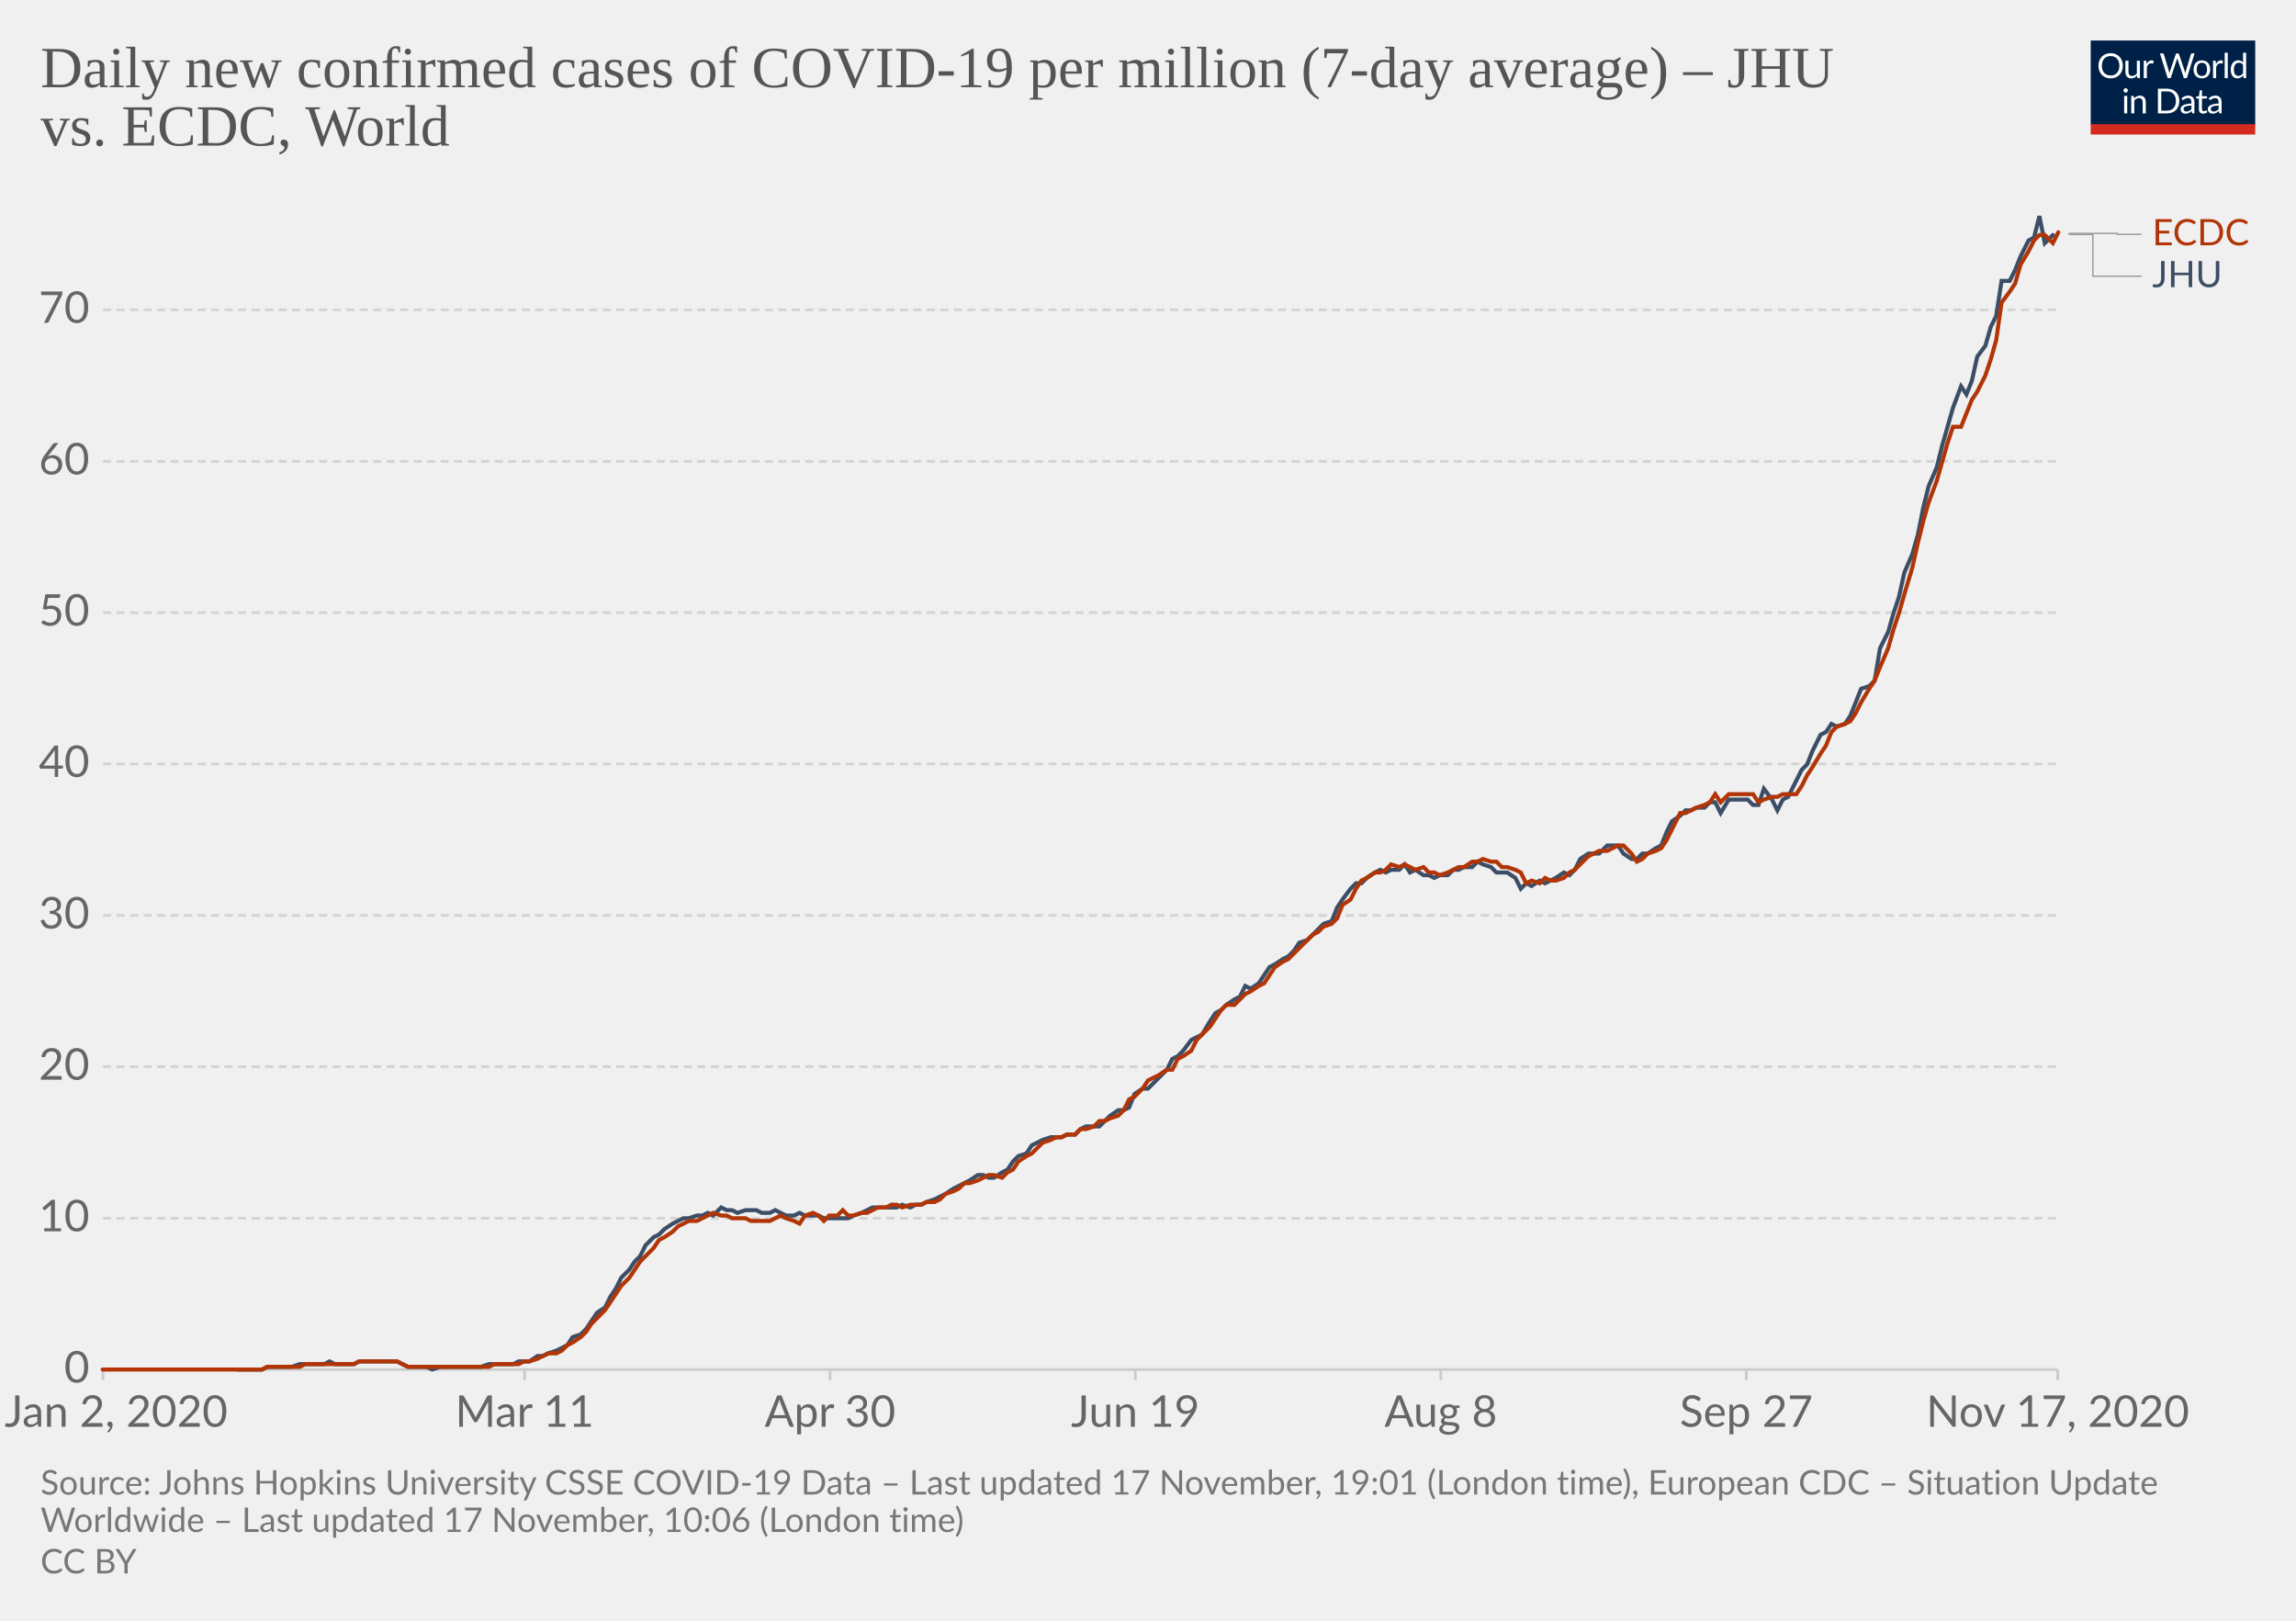
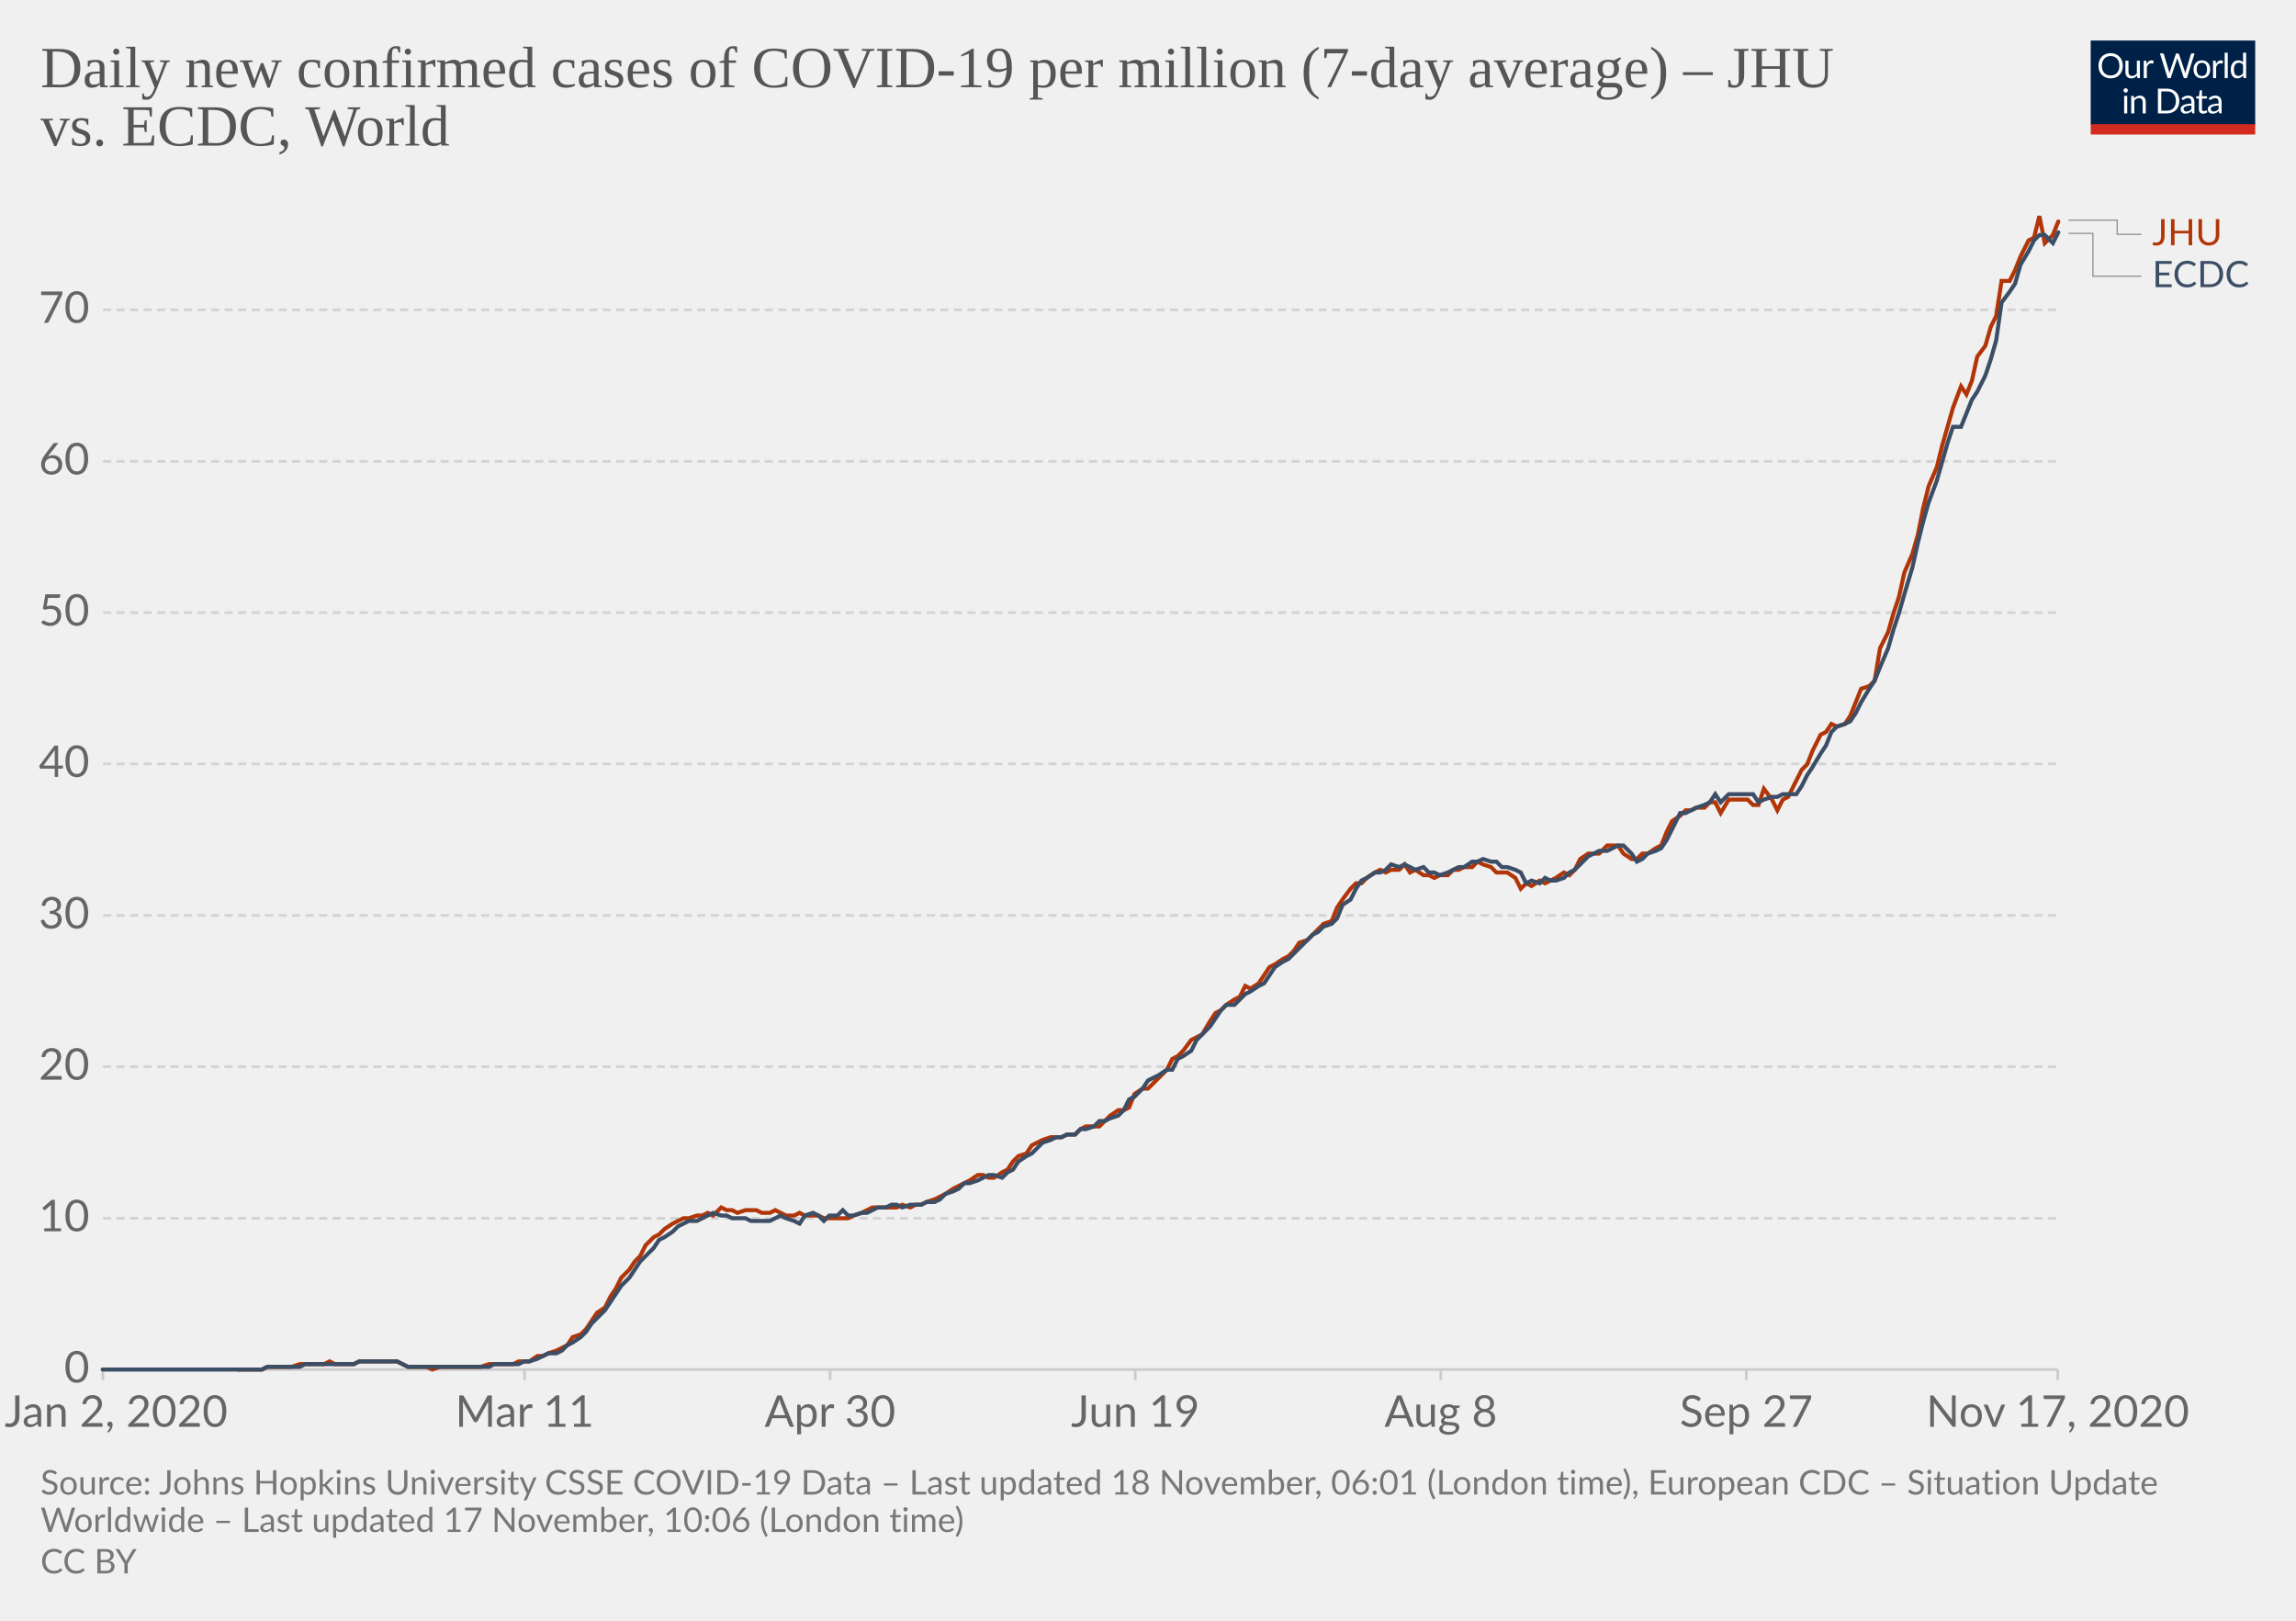
<svg xmlns="http://www.w3.org/2000/svg" version="1.1" style="background-color:#fff;-webkit-font-smoothing:antialiased" width="850" height="600" viewBox="0 0 850 600" font-family="Lato,'Helvetica Neue',Helvetica,Arial,sans-serif" font-size="18" text-rendering="optimizeLegibility">
  <g class="HeaderView">
    <g transform="matrix(.29 0 0 .29 774 15)">
      <svg width="210" height="120" viewBox="0 0 210 120" fill="none">
        <g clip-path="url(#clip0)">
          <path d="M0 0h210v107.89H0V0z" fill="#002147" />
          <path d="M40.98 32.25c0 2.36-.38 4.53-1.12 6.51a14.26 14.26 0 01-8.1 8.4c-1.9.78-4.02 1.17-6.34 1.17a16.6 16.6 0 01-6.33-1.17 14.31 14.31 0 01-8.08-8.4 18.29 18.29 0 01-1.12-6.51c0-2.36.38-4.53 1.12-6.5a14.32 14.32 0 018.07-8.44c1.92-.8 4.03-1.19 6.34-1.19 2.32 0 4.43.4 6.34 1.19 1.92.8 3.56 1.9 4.93 3.34a14.87 14.87 0 013.17 5.1 18.1 18.1 0 011.12 6.5zm-4.38 0c0-1.94-.26-3.68-.8-5.22a10.91 10.91 0 00-2.24-3.89 9.68 9.68 0 00-3.52-2.46 11.95 11.95 0 00-4.62-.86c-1.68 0-3.21.28-4.6.86a9.88 9.88 0 00-3.54 2.46 10.91 10.91 0 00-2.24 3.9c-.53 1.53-.8 3.27-.8 5.2 0 1.94.27 3.68.8 5.22a11.17 11.17 0 002.24 3.9 10.01 10.01 0 003.55 2.44c1.38.56 2.9.83 4.6.83 1.7 0 3.24-.27 4.61-.83a9.8 9.8 0 003.52-2.44 11.17 11.17 0 002.25-3.9c.53-1.54.8-3.28.8-5.21zm26.22-6.54V48H60.5c-.56 0-.9-.27-1.05-.81l-.31-2.4a12.45 12.45 0 01-3.26 2.6c-1.2.64-2.58.96-4.13.96-1.22 0-2.3-.2-3.24-.6a6.52 6.52 0 01-2.33-1.7 7.37 7.37 0 01-1.43-2.67c-.3-1.04-.46-2.2-.46-3.45V25.7h3.91v14.22c0 1.68.38 2.99 1.15 3.91.77.93 1.96 1.39 3.54 1.39 1.16 0 2.24-.27 3.23-.82a10.42 10.42 0 002.8-2.28V25.7h3.91zm8.61 4.47a9.94 9.94 0 012.6-3.56 5.64 5.64 0 013.76-1.3c.47 0 .92.05 1.34.15.44.1.83.27 1.17.49l-.3 2.92c-.09.37-.3.55-.66.55-.2 0-.5-.04-.9-.13a6.21 6.21 0 00-3.24.18c-.54.2-1.03.5-1.47.92-.42.4-.81.9-1.17 1.5-.33.58-.64 1.26-.92 2.02V48H67.7V25.71h2.25c.42 0 .72.08.88.25.16.16.27.44.33.83l.26 3.39zm61.16-13.7L122.75 48h-3.82l-7.99-24.05a21.95 21.95 0 01-.42-1.58 38.36 38.36 0 01-.44 1.58L102.05 48h-3.83L88.4 16.47h3.54c.38 0 .7.1.95.29.26.2.43.43.5.73l6.52 21.9c.1.4.2.83.28 1.28.1.46.2.94.29 1.46l.3-1.46c.12-.47.25-.9.38-1.27l7.41-21.91c.1-.25.26-.48.51-.69.27-.22.58-.33.95-.33h1.23c.38 0 .69.1.92.29.24.2.41.43.53.73l7.4 21.9a28.4 28.4 0 01.68 2.62 29.52 29.52 0 01.52-2.61l6.54-21.91c.07-.27.23-.5.48-.7.27-.21.58-.32.95-.32h3.32zm9.35 8.88c1.63 0 3.1.27 4.4.82a9.43 9.43 0 015.46 5.94c.5 1.4.74 2.98.74 4.73 0 1.76-.25 3.34-.74 4.75a9.43 9.43 0 01-5.46 5.92c-1.3.52-2.77.79-4.4.79-1.64 0-3.12-.27-4.44-.8a9.42 9.42 0 01-3.35-2.3c-.92-1-1.63-2.2-2.13-3.61-.49-1.41-.73-3-.73-4.75s.24-3.33.73-4.73c.5-1.43 1.2-2.64 2.13-3.63a9.4 9.4 0 013.35-2.31c1.32-.55 2.8-.82 4.44-.82zm0 19.89c2.2 0 3.84-.73 4.93-2.2 1.08-1.48 1.63-3.54 1.63-6.18 0-2.66-.55-4.72-1.63-6.2-1.09-1.49-2.73-2.23-4.93-2.23-1.12 0-2.09.2-2.93.57a5.7 5.7 0 00-2.06 1.65 7.5 7.5 0 00-1.24 2.67c-.26 1.04-.4 2.22-.4 3.54 0 2.64.55 4.7 1.64 6.18 1.1 1.47 2.76 2.2 4.99 2.2zm17.97-15.07a9.94 9.94 0 012.6-3.56 5.64 5.64 0 013.76-1.3c.47 0 .91.05 1.34.15.44.1.83.27 1.16.49l-.28 2.92c-.09.37-.31.55-.66.55-.2 0-.5-.04-.9-.13a6.2 6.2 0 00-3.24.18c-.54.2-1.03.5-1.47.92-.43.4-.82.9-1.17 1.5a13.1 13.1 0 00-.92 2.02V48h-3.94V25.71h2.24c.43 0 .72.08.88.25.17.16.28.44.33.83l.27 3.39zm15.04-14.59V48h-3.92V15.6h3.92zm19.55 15.43a6.22 6.22 0 00-2.38-2.05 6.7 6.7 0 00-2.86-.6c-2.07 0-3.66.75-4.77 2.23-1.12 1.48-1.68 3.6-1.68 6.33 0 1.46.13 2.7.38 3.74a7.29 7.29 0 001.1 2.56 4.35 4.35 0 001.78 1.45c.7.3 1.5.46 2.4.46 1.29 0 2.41-.3 3.36-.88a9.6 9.6 0 002.67-2.49V31.02zm3.91-15.43V48h-2.33c-.56 0-.9-.27-1.06-.81l-.35-2.71a12.13 12.13 0 01-3.25 2.77 8.28 8.28 0 01-4.23 1.06 7.31 7.31 0 01-6.14-2.9c-.73-.96-1.3-2.15-1.69-3.57a18.35 18.35 0 01.07-9.48 11.29 11.29 0 011.89-3.7 8.7 8.7 0 017.06-3.34 7.96 7.96 0 016.12 2.62V15.59h3.91zM46.61 70.71V93H42.7V70.71h3.91zm.84-7c0 .39-.08.75-.24 1.09a2.81 2.81 0 01-1.52 1.47 2.67 2.67 0 01-2.16 0 2.9 2.9 0 01-1.45-1.47 2.67 2.67 0 010-2.16c.15-.35.35-.65.6-.9.25-.27.53-.47.85-.62a2.67 2.67 0 012.16 0c.35.15.65.35.9.62.27.25.47.55.62.9.16.34.24.7.24 1.08zm7.97 10.24c.49-.54 1-1.04 1.54-1.48a9.85 9.85 0 013.66-1.84 8.96 8.96 0 015.43.35c.94.4 1.72.97 2.33 1.71a7.36 7.36 0 011.43 2.67c.32 1.04.49 2.19.49 3.45V93h-3.94V78.81c0-1.69-.4-3-1.17-3.92-.76-.93-1.93-1.4-3.5-1.4a6.6 6.6 0 00-3.25.83c-1 .56-1.92 1.31-2.77 2.27V93h-3.94V70.71h2.35c.56 0 .9.28 1.04.82l.3 2.42zm57.7 3.3c0 2.36-.37 4.5-1.11 6.44a14.3 14.3 0 01-3.17 4.98 14.1 14.1 0 01-4.93 3.2c-1.9.76-4.02 1.13-6.33 1.13H85.8V61.47h11.77c2.31 0 4.42.39 6.33 1.15a13.8 13.8 0 018.1 8.18 17.75 17.75 0 011.12 6.45zm-4.37 0c0-1.94-.26-3.67-.8-5.2a10.94 10.94 0 00-2.23-3.87 9.57 9.57 0 00-3.53-2.42 12.23 12.23 0 00-4.61-.83h-7.5v24.62h7.5c1.7 0 3.24-.28 4.61-.84a9.7 9.7 0 003.53-2.4 10.94 10.94 0 002.24-3.87c.53-1.53.8-3.26.8-5.2zm19.8 5.72c-1.8.06-3.34.2-4.62.44-1.26.22-2.3.51-3.1.88-.8.36-1.37.8-1.74 1.3-.35.5-.53 1.05-.53 1.67 0 .58.1 1.1.3 1.52a3 3 0 00.76 1.05c.34.27.73.46 1.17.6.45.11.94.17 1.45.17a7.28 7.28 0 003.5-.81 11.95 11.95 0 002.82-2.2v-4.62zm-12.65-9.11a12.73 12.73 0 013.98-2.66c1.43-.59 3-.88 4.73-.88 1.25 0 2.36.2 3.33.61a6.81 6.81 0 013.94 4.38c.33 1.04.5 2.19.5 3.43V93h-1.74a1.8 1.8 0 01-.88-.18c-.2-.13-.36-.38-.48-.74l-.44-2.12c-.59.55-1.16 1.03-1.72 1.46a9.48 9.48 0 01-3.74 1.7c-.69.15-1.46.23-2.3.23-.87 0-1.69-.12-2.45-.35a5.34 5.34 0 01-3.34-2.93 6.64 6.64 0 01-.49-2.64c0-.88.25-1.72.73-2.53a6.33 6.33 0 012.35-2.17c1.09-.63 2.5-1.15 4.25-1.54 1.75-.41 3.89-.65 6.42-.7v-1.75c0-1.73-.37-3.03-1.12-3.91-.75-.9-1.84-1.34-3.28-1.34-.97 0-1.78.12-2.44.37-.64.23-1.2.5-1.7.81l-1.23.82c-.33.23-.67.35-1 .35-.27 0-.5-.07-.69-.2a2.1 2.1 0 01-.48-.53l-.7-1.25zm27.67 19.5c-1.76 0-3.12-.5-4.07-1.48-.94-.98-1.41-2.4-1.41-4.25V74h-2.68a.9.9 0 01-.6-.2c-.16-.14-.24-.36-.24-.66v-1.56l3.65-.46.9-6.89a.9.9 0 01.29-.52.88.88 0 01.62-.22H142v7.67h6.44V74H142v13.38c0 .94.22 1.63.68 2.09.45.45 1.04.68 1.76.68a3.21 3.21 0 001.85-.53l.55-.35c.16-.12.3-.18.41-.18.2 0 .4.13.55.38l1.15 1.87a7.45 7.45 0 01-2.44 1.5c-.96.35-1.94.52-2.95.52zm19.68-10.4c-1.8.07-3.34.21-4.62.45-1.26.22-2.3.51-3.1.88-.8.36-1.37.8-1.74 1.3-.35.5-.53 1.05-.53 1.67 0 .58.1 1.1.3 1.52.18.42.44.77.76 1.05.34.27.73.46 1.17.6.45.11.94.17 1.45.17a7.3 7.3 0 003.5-.81 12.04 12.04 0 002.82-2.2v-4.62zm-12.65-9.1a12.72 12.72 0 013.99-2.66c1.42-.59 3-.88 4.72-.88 1.25 0 2.36.2 3.33.61a6.81 6.81 0 013.94 4.38c.33 1.04.5 2.19.5 3.43V93h-1.74a1.8 1.8 0 01-.88-.18c-.2-.13-.36-.38-.48-.74l-.44-2.12c-.59.55-1.16 1.03-1.72 1.46a9.48 9.48 0 01-3.74 1.7c-.69.15-1.46.23-2.3.23-.87 0-1.69-.12-2.45-.35a5.33 5.33 0 01-3.34-2.93 6.62 6.62 0 01-.49-2.64c0-.88.25-1.72.73-2.53a6.33 6.33 0 012.35-2.17c1.09-.63 2.5-1.15 4.25-1.54a31.2 31.2 0 016.42-.7v-1.75c0-1.73-.37-3.03-1.12-3.91-.75-.9-1.84-1.34-3.28-1.34-.97 0-1.78.12-2.44.37-.64.23-1.2.5-1.7.81-.46.3-.87.57-1.22.82-.34.23-.68.35-1.02.35-.26 0-.49-.07-.68-.2a1.88 1.88 0 01-.48-.53l-.7-1.25z" fill="#fff" />
          <path fill="#D42B21" d="M0 106.79h210V120H0z" />
        </g>
        <defs>
          <clipPath id="clip0">
            <path fill="#fff" d="M0 0h210v120H0z" />
          </clipPath>
        </defs>
      </svg>
    </g>
    <a href="https://ourworldindata.org/grapher/daily-covid-cases-per-million-jhu-vs-ecdc?tab=chart&amp;stackMode=absolute&amp;region=World" target="_blank" rel="noopener" font-family="&quot;Playfair Display&quot;,Georgia,&quot;Times New Roman&quot;,serif">
      <text font-size="21.6" x="15" y="32.3" fill="#555">
        <tspan x="15" y="32.28">Daily new confirmed cases of COVID-19 per million (7-day average) – JHU</tspan>
        <tspan x="15" y="53.88">vs. ECDC, World</tspan>
      </text>
    </a>
  </g>
  <g class="LineChart">
    <defs>
      <clipPath id="a">
        <path d="M28.14 0h830v896.4h-830z" />
      </clipPath>
    </defs>
    <g class="DualAxisView">
      <g class="HorizontalAxis">
        <path stroke="#ccc" d="M38.1 507v4M194.2 507v4M307.3 507v4M420.3 507v4M533.4 507v4M646.5 507v4M761.8 507v4" />
        <text x="43" y="528.2" fill="#666" text-anchor="middle" font-size="16.2">Jan 2, 2020</text>
        <text x="194.2" y="528.2" fill="#666" text-anchor="middle" font-size="16.2">Mar 11</text>
        <text x="307.3" y="528.2" fill="#666" text-anchor="middle" font-size="16.2">Apr 30</text>
        <text x="420.3" y="528.2" fill="#666" text-anchor="middle" font-size="16.2">Jun 19</text>
        <text x="533.4" y="528.2" fill="#666" text-anchor="middle" font-size="16.2">Aug 8</text>
        <text x="646.5" y="528.2" fill="#666" text-anchor="middle" font-size="16.2">Sep 27</text>
        <text x="761.8" y="528.2" fill="#666" text-anchor="middle" font-size="16.2">Nov 17, 2020</text>
      </g>
      <g class="VerticalAxis" fill="#666" dominant-baseline="middle" text-anchor="end" font-size="16.2">
        <text x="33.14" y="507">0</text>
        <text x="33.14" y="451">10</text>
        <text x="33.14" y="394.9">20</text>
        <text x="33.14" y="338.9">30</text>
        <text x="33.14" y="282.8">40</text>
        <text x="33.14" y="226.8">50</text>
        <text x="33.14" y="170.8">60</text>
        <text x="33.14" y="114.7">70</text>
      </g>
      <g class="AxisGridLines horizontalLines">
        <path stroke="#ccc" d="M38.14 507h723.65" />
        <path stroke="#d3d3d3" stroke-dasharray="3,2" d="M38.14 451h723.65M38.14 394.9h723.65M38.14 338.9h723.65M38.14 282.8h723.65M38.14 226.8h723.65M38.14 170.8h723.65M38.14 114.7h723.65" />
      </g>
    </g>
    <g clip-path="url(#a)">
      <g class="LineLabels" cursor="default">
        <g class="legendMark">
          <g class="indicator">
-             <path d="M765.8 86.4h18v.35h9" stroke="#999" stroke-width=".5" fill="none" />
+             <path d="M765.8 81.5h18v5.25h9" stroke="#999" stroke-width=".5" fill="none" />
          </g>
          <text font-size="13.5" x="796.8" y="90.8" fill="#B13507">
-             <tspan x="796.79" y="90.8">ECDC</tspan>
+             <tspan x="796.79" y="90.8">JHU</tspan>
          </text>
        </g>
        <g class="legendMark">
          <g class="indicator">
-             <path d="M765.8 86.8h9v15.45h18" stroke="#999" stroke-width=".5" fill="none" />
+             <path d="M765.8 86.4h9v15.85h18" stroke="#999" stroke-width=".5" fill="none" />
          </g>
          <text font-size="13.5" x="796.8" y="106.3" fill="#3C4E66">
-             <tspan x="796.79" y="106.3">JHU</tspan>
+             <tspan x="796.79" y="106.3">ECDC</tspan>
          </text>
        </g>
      </g>
      <g class="Lines">
        <g class="key-World_0">
-           <path stroke="#3C4E66" stroke-linecap="round" d="M88 507h9l2-1h9l3-1h9l2-1 2 1h7l2-1h14l2 1 2 1h7l2 1 3-1h15l3-1h9l2-1h4l3-2h2l2-1 3-1 2-1 2-1 2-3 3-1 2-2 2-3 2-3 3-2 2-4 2-3 2-4 3-3 2-3 2-2 2-4 3-3 2-1 2-2 3-2 2-1 2-1h2l3-1h2l2-1 2 1 3-3 2 1h2l2 1 3-1h4l2 1h3l2-1 2 1 2 1h3l2-1 2 1h5l2 1h9l2-1 3-1 2-1 2-1h9l2-1 3 1 2-1h2l2-1 3-1 2-1 2-1 3-2 2-1 2-1 2-1 3-2h2l2 1h2l3-2 2-1 2-3 2-2 3-1 2-3 2-1 2-1 3-1h4l2-1h3l2-2 2-1h5l2-2 2-2 3-2h2l2-1 2-5 3-2h2l2-2 2-2 3-3 2-4 2-1 2-2 3-4 2-1 2-1 3-5 2-3 2-1 2-2 3-2 2-1 2-4 2 1 3-2 2-3 2-3 2-1 3-2 2-1 2-2 2-3 3-1 2-2 2-2 2-2 3-1 2-5 2-3 3-4 2-2h2l2-2 3-2 2-1 2 1 2-1h3l2-2 2 3 2-1 3 2h2l2 1 2-1h3l2-2h2l2-1h3l2-2 2 1 3 1 2 2h4l3 2 2 4 2-2 2 1 3-2 2 1 2-1 2-1 3-2 2 1 2-2 2-4 3-2h4l3-3h4l2 3 3 2h2l2-2h2l3-2 2-1 2-5 2-4 3-2 2-2h2l2-1h3l2-2h2l2 4 3-5h7l2 2h2l2-6 3 4 2 4 2-4 2-1 3-6 2-4 2-2 2-5 3-6 2-1 2-3 2 1 3-1 2-3 2-5 2-5 3-1 2-2 2-12 3-6 2-7 2-6 2-9 3-7 2-7 2-10 2-8 3-7 2-8 2-7 2-7 3-8 2 3 2-5 2-9 3-4 2-7 2-4 2-13h3l2-4 2-5 3-6 2-1 2-8 2 10 3-3" fill="none" stroke-width="1.5" />
+           <path stroke="#B13507" stroke-linecap="round" d="M88 507h9l2-1h9l3-1h9l2-1 2 1h7l2-1h14l2 1 2 1h7l2 1 3-1h15l3-1h9l2-1h4l3-2h2l2-1 3-1 2-1 2-1 2-3 3-1 2-2 2-3 2-3 3-2 2-4 2-3 2-4 3-3 2-3 2-2 2-4 3-3 2-1 2-2 3-2 2-1 2-1h2l3-1h2l2-1 2 1 3-3 2 1h2l2 1 3-1h4l2 1h3l2-1 2 1 2 1h3l2-1 2 1h5l2 1h9l2-1 3-1 2-1 2-1h9l2-1 3 1 2-1h2l2-1 3-1 2-1 2-1 3-2 2-1 2-1 2-1 3-2h2l2 1h2l3-2 2-1 2-3 2-2 3-1 2-3 2-1 2-1 3-1h4l2-1h3l2-2 2-1h5l2-2 2-2 3-2h2l2-1 2-5 3-2h2l2-2 2-2 3-3 2-4 2-1 2-2 3-4 2-1 2-1 3-5 2-3 2-1 2-2 3-2 2-1 2-4 2 1 3-2 2-3 2-3 2-1 3-2 2-1 2-2 2-3 3-1 2-2 2-2 2-2 3-1 2-5 2-3 3-4 2-2h2l2-2 3-2 2-1 2 1 2-1h3l2-2 2 3 2-1 3 2h2l2 1 2-1h3l2-2h2l2-1h3l2-2 2 1 3 1 2 2h4l3 2 2 4 2-2 2 1 3-2 2 1 2-1 2-1 3-2 2 1 2-2 2-4 3-2h4l3-3h4l2 3 3 2h2l2-2h2l3-2 2-1 2-5 2-4 3-2 2-2h2l2-1h3l2-2h2l2 4 3-5h7l2 2h2l2-6 3 4 2 4 2-4 2-1 3-6 2-4 2-2 2-5 3-6 2-1 2-3 2 1 3-1 2-3 2-5 2-5 3-1 2-2 2-12 3-6 2-7 2-6 2-9 3-7 2-7 2-10 2-8 3-7 2-8 2-7 2-7 3-8 2 3 2-5 2-9 3-4 2-7 2-4 2-13h3l2-4 2-5 3-6 2-1 2-8 2 10 3-3 2-5" fill="none" stroke-width="1.5" />
        </g>
        <g class="key-World_1">
-           <path stroke="#B13507" stroke-linecap="round" d="M38 507h59l2-1h12l2-1h18l2-1h14l2 1 2 1h30l2-1h9l2-1h2l3-1 2-1 2-1h3l2-1 2-2 2-1 3-2 2-2 2-3 2-2 3-3 2-3 2-3 2-3 3-3 2-3 2-3 2-2 3-3 2-3 2-1 3-2 2-2 2-1 2-1h3l2-1 2-1 2-1 3 1h2l2 1h5l2 1h7l2-1 2-1 2 1 3 1 2 1 2-3 3-1 2 1 2 2 2-2h3l2-2 2 2h2l3-1h2l2-1 2-1h3l2-1h2l2 1 3-1h4l2-1h3l2-1 2-2 3-1 2-1 2-2h2l3-1 2-1 2-1h2l3 1 2-2 2-1 2-3 3-2 2-1 2-2 2-2 3-1 2-1h2l2-1h3l2-2h2l3-1 2-2h2l2-1 3-1 2-2 2-4 2-1 3-3 2-3 2-1 2-1 3-2h2l2-4 2-1 3-2 2-4 2-2 3-3 2-3 2-3 2-2h3l2-2 2-2 2-1 3-2 2-1 2-3 2-3 3-2 2-1 2-2 2-2 3-3 2-2 2-1 2-2 3-1 2-2 2-5 3-2 2-4 2-3 2-1 3-2h2l2-1 2-2 3 1 2-1 2 1 2 1 3-1 2 2h2l2 1 3-1 2-1 2-1h2l3-2h2l2-1 3 1h2l2 2h2l3 1 2 1 2 4 2-1 3 1 2-2 2 1h2l3-1 2-2 2-1 2-2 3-3 2-1 2-1h3l2-1 2-1h2l3 3 2 3 2-1 2-2 3-1 2-1 2-3 2-4 3-6h2l2-1 2-1 3-1 2-1 2-3 2 3 3-3h9l2 3 2-1 3-1h2l2-1h5l2-3 2-4 2-3 3-5 2-3 2-5 2-2 3-1 2-1 2-3 2-4 3-5 2-3 2-5 3-7 2-7 2-6 2-7 3-10 2-9 2-8 2-7 3-8 2-7 2-7 2-6h3l2-5 2-5 2-3 3-6 2-6 2-7 2-14 3-4 2-3 2-7 3-5 2-4 2-2h2l3 3 2-4" fill="none" stroke-width="1.5" />
+           <path stroke="#3C4E66" stroke-linecap="round" d="M38 507h59l2-1h12l2-1h18l2-1h14l2 1 2 1h30l2-1h9l2-1h2l3-1 2-1 2-1h3l2-1 2-2 2-1 3-2 2-2 2-3 2-2 3-3 2-3 2-3 2-3 3-3 2-3 2-3 2-2 3-3 2-3 2-1 3-2 2-2 2-1 2-1h3l2-1 2-1 2-1 3 1h2l2 1h5l2 1h7l2-1 2-1 2 1 3 1 2 1 2-3 3-1 2 1 2 2 2-2h3l2-2 2 2h2l3-1h2l2-1 2-1h3l2-1h2l2 1 3-1h4l2-1h3l2-1 2-2 3-1 2-1 2-2h2l3-1 2-1 2-1h2l3 1 2-2 2-1 2-3 3-2 2-1 2-2 2-2 3-1 2-1h2l2-1h3l2-2h2l3-1 2-2h2l2-1 3-1 2-2 2-4 2-1 3-3 2-3 2-1 2-1 3-2h2l2-4 2-1 3-2 2-4 2-2 3-3 2-3 2-3 2-2h3l2-2 2-2 2-1 3-2 2-1 2-3 2-3 3-2 2-1 2-2 2-2 3-3 2-2 2-1 2-2 3-1 2-2 2-5 3-2 2-4 2-3 2-1 3-2h2l2-1 2-2 3 1 2-1 2 1 2 1 3-1 2 2h2l2 1 3-1 2-1 2-1h2l3-2h2l2-1 3 1h2l2 2h2l3 1 2 1 2 4 2-1 3 1 2-2 2 1h2l3-1 2-2 2-1 2-2 3-3 2-1 2-1h3l2-1 2-1h2l3 3 2 3 2-1 2-2 3-1 2-1 2-3 2-4 3-6h2l2-1 2-1 3-1 2-1 2-3 2 3 3-3h9l2 3 2-1 3-1h2l2-1h5l2-3 2-4 2-3 3-5 2-3 2-5 2-2 3-1 2-1 2-3 2-4 3-5 2-3 2-5 3-7 2-7 2-6 2-7 3-10 2-9 2-8 2-7 3-8 2-7 2-7 2-6h3l2-5 2-5 2-3 3-6 2-6 2-7 2-14 3-4 2-3 2-7 3-5 2-4 2-2h2l3 3 2-4" fill="none" stroke-width="1.5" />
        </g>
      </g>
    </g>
  </g>
  <g class="SourcesFooter" fill="#777">
    <g class="clickable" fill="#777">
      <text font-size="12.6" x="15" y="553.3">
-         <tspan x="15" y="553.28">Source: Johns Hopkins University CSSE COVID-19 Data – Last updated 17 November, 19:01 (London time), European CDC – Situation Update</tspan>
+         <tspan x="15" y="553.28">Source: Johns Hopkins University CSSE COVID-19 Data – Last updated 18 November, 06:01 (London time), European CDC – Situation Update</tspan>
        <tspan x="15" y="567.14">Worldwide – Last updated 17 November, 10:06 (London time)</tspan>
      </text>
    </g>
    <text font-size="12.6" x="15" y="582.5">
      <tspan x="15" y="582.48">
        <a class="cclogo" href="http://creativecommons.org/licenses/by/4.0/deed.en_US" target="_blank" fill="#777">CC BY</a>
      </tspan>
    </text>
  </g>
</svg>
